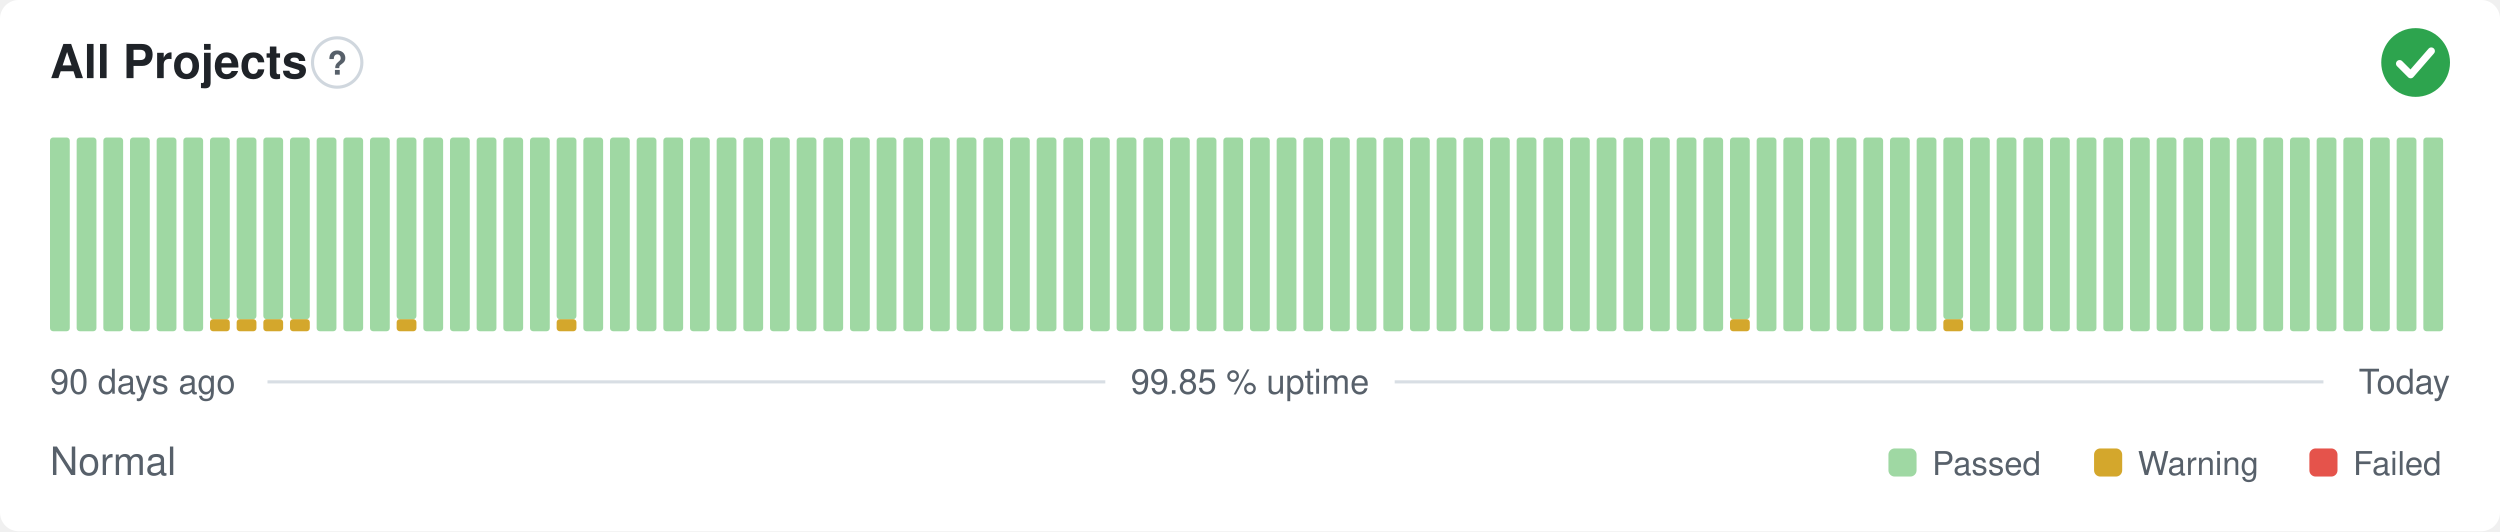
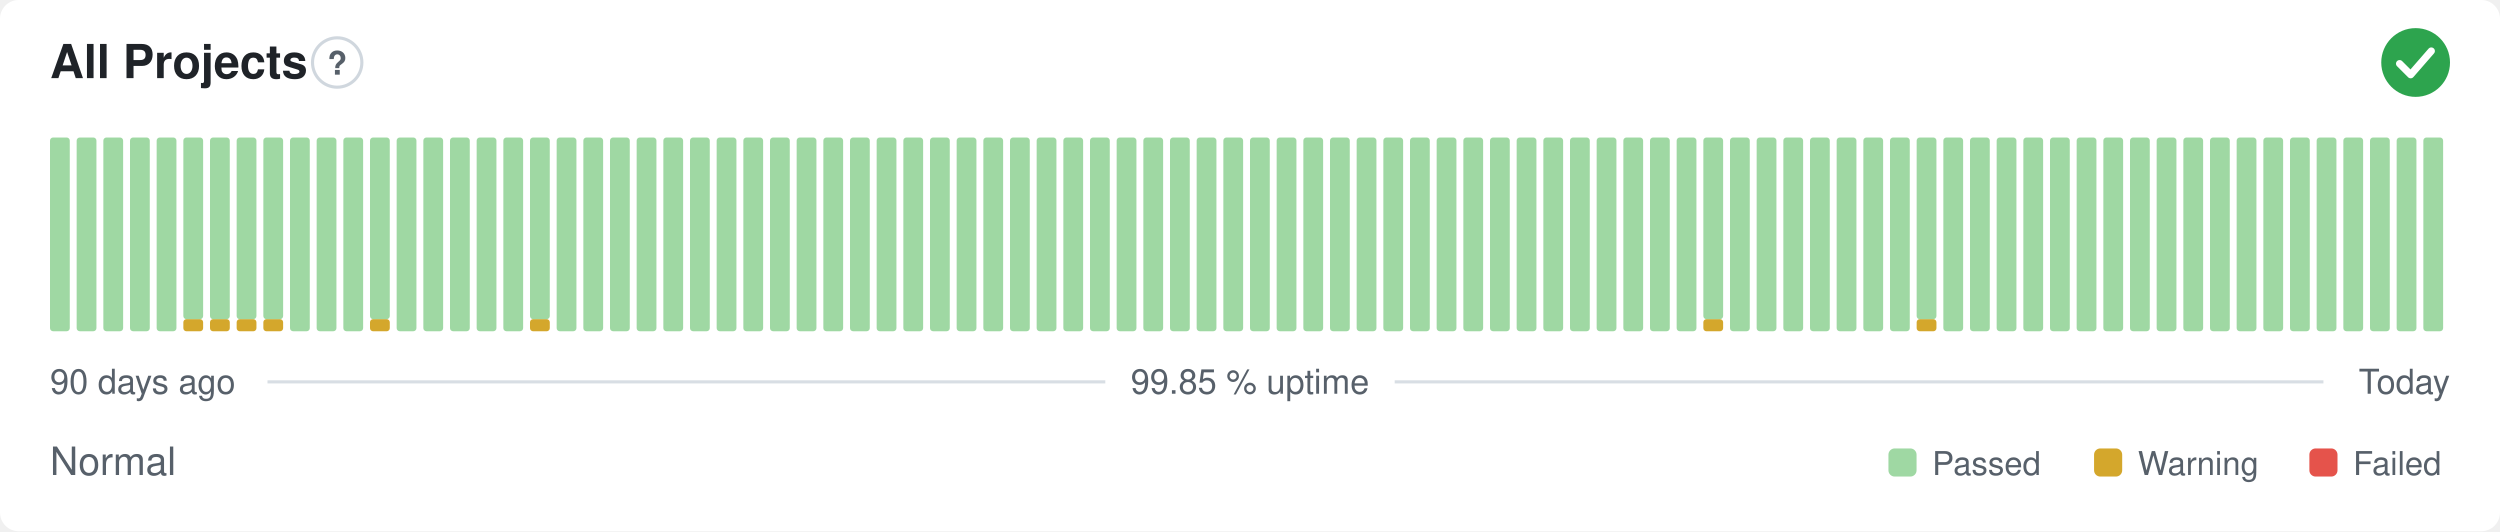
<svg xmlns="http://www.w3.org/2000/svg" width="800" height="170" viewBox="0 0 800 170" role="img" aria-label="All Projects: Normal, 99.85 % uptime over the last 90 days" font-family="-apple-system,BlinkMacSystemFont,'Segoe UI',Helvetica,Arial,sans-serif">
  <style>
    @media (prefers-color-scheme: dark) {
      .bg { fill: #0d1117 }
      .title { fill: #e6edf3 }
      .muted { fill: #8b949e }
      .hint { stroke: #30363d }
      .rule { stroke: #30363d }
      .nodata { fill: #21262d }
    }
  </style>
  <rect class="bg" width="800" height="170" rx="6" fill="#ffffff" />
  <text class="title" x="16" y="25" font-size="15" font-weight="600" fill="#1f2328">All Projects</text>
  <circle class="hint" cx="107.9" cy="20" r="7.9" fill="none" stroke="#d0d7de" stroke-width="1" />
  <text class="muted" x="107.9" y="23.9" text-anchor="middle" font-size="10.4" font-weight="700" fill="#57606a">?</text>
  <circle cx="773" cy="20" r="11" fill="#2da44e" />
  <path d="M767.87 20.37l3.54 3.54 6.60 -7.58" fill="none" stroke="#fff" stroke-width="2.31" stroke-linecap="round" stroke-linejoin="round" />
  <rect x="16.00" y="44.00" width="6.33" height="62.00" rx="1" fill="#9fd8a3" />
  <rect x="24.53" y="44.00" width="6.33" height="62.00" rx="1" fill="#9fd8a3" />
  <rect x="33.07" y="44.00" width="6.33" height="62.00" rx="1" fill="#9fd8a3" />
  <rect x="41.60" y="44.00" width="6.33" height="62.00" rx="1" fill="#9fd8a3" />
  <rect x="50.13" y="44.00" width="6.33" height="62.00" rx="1" fill="#9fd8a3" />
-   <rect x="58.67" y="44.00" width="6.33" height="62.00" rx="1" fill="#9fd8a3" />
+   <rect x="58.67" y="102.13" width="6.33" height="3.88" rx="1" fill="#d4a72c" />
+   <rect x="58.67" y="44.00" width="6.33" height="58.13" rx="1" fill="#9fd8a3" />
  <rect x="67.20" y="102.13" width="6.33" height="3.88" rx="1" fill="#d4a72c" />
  <rect x="67.20" y="44.00" width="6.33" height="58.13" rx="1" fill="#9fd8a3" />
  <rect x="75.73" y="102.13" width="6.33" height="3.88" rx="1" fill="#d4a72c" />
  <rect x="75.73" y="44.00" width="6.33" height="58.13" rx="1" fill="#9fd8a3" />
  <rect x="84.27" y="102.13" width="6.33" height="3.88" rx="1" fill="#d4a72c" />
  <rect x="84.27" y="44.00" width="6.33" height="58.13" rx="1" fill="#9fd8a3" />
-   <rect x="92.80" y="102.13" width="6.33" height="3.88" rx="1" fill="#d4a72c" />
-   <rect x="92.80" y="44.00" width="6.33" height="58.13" rx="1" fill="#9fd8a3" />
+   <rect x="92.80" y="44.00" width="6.33" height="62.00" rx="1" fill="#9fd8a3" />
  <rect x="101.33" y="44.00" width="6.33" height="62.00" rx="1" fill="#9fd8a3" />
  <rect x="109.87" y="44.00" width="6.33" height="62.00" rx="1" fill="#9fd8a3" />
-   <rect x="118.40" y="44.00" width="6.33" height="62.00" rx="1" fill="#9fd8a3" />
-   <rect x="126.93" y="102.13" width="6.33" height="3.88" rx="1" fill="#d4a72c" />
-   <rect x="126.93" y="44.00" width="6.33" height="58.13" rx="1" fill="#9fd8a3" />
+   <rect x="118.40" y="102.13" width="6.33" height="3.88" rx="1" fill="#d4a72c" />
+   <rect x="118.40" y="44.00" width="6.33" height="58.13" rx="1" fill="#9fd8a3" />
+   <rect x="126.93" y="44.00" width="6.33" height="62.00" rx="1" fill="#9fd8a3" />
  <rect x="135.47" y="44.00" width="6.33" height="62.00" rx="1" fill="#9fd8a3" />
  <rect x="144.00" y="44.00" width="6.33" height="62.00" rx="1" fill="#9fd8a3" />
  <rect x="152.53" y="44.00" width="6.33" height="62.00" rx="1" fill="#9fd8a3" />
  <rect x="161.07" y="44.00" width="6.33" height="62.00" rx="1" fill="#9fd8a3" />
-   <rect x="169.60" y="44.00" width="6.33" height="62.00" rx="1" fill="#9fd8a3" />
-   <rect x="178.13" y="102.13" width="6.33" height="3.88" rx="1" fill="#d4a72c" />
-   <rect x="178.13" y="44.00" width="6.33" height="58.13" rx="1" fill="#9fd8a3" />
+   <rect x="169.60" y="102.13" width="6.33" height="3.88" rx="1" fill="#d4a72c" />
+   <rect x="169.60" y="44.00" width="6.33" height="58.13" rx="1" fill="#9fd8a3" />
+   <rect x="178.13" y="44.00" width="6.33" height="62.00" rx="1" fill="#9fd8a3" />
  <rect x="186.67" y="44.00" width="6.33" height="62.00" rx="1" fill="#9fd8a3" />
  <rect x="195.20" y="44.00" width="6.33" height="62.00" rx="1" fill="#9fd8a3" />
  <rect x="203.73" y="44.00" width="6.33" height="62.00" rx="1" fill="#9fd8a3" />
  <rect x="212.27" y="44.00" width="6.33" height="62.00" rx="1" fill="#9fd8a3" />
  <rect x="220.80" y="44.00" width="6.33" height="62.00" rx="1" fill="#9fd8a3" />
  <rect x="229.33" y="44.00" width="6.33" height="62.00" rx="1" fill="#9fd8a3" />
  <rect x="237.87" y="44.00" width="6.33" height="62.00" rx="1" fill="#9fd8a3" />
  <rect x="246.40" y="44.00" width="6.33" height="62.00" rx="1" fill="#9fd8a3" />
  <rect x="254.93" y="44.00" width="6.33" height="62.00" rx="1" fill="#9fd8a3" />
  <rect x="263.47" y="44.00" width="6.33" height="62.00" rx="1" fill="#9fd8a3" />
  <rect x="272.00" y="44.00" width="6.33" height="62.00" rx="1" fill="#9fd8a3" />
  <rect x="280.53" y="44.00" width="6.33" height="62.00" rx="1" fill="#9fd8a3" />
  <rect x="289.07" y="44.00" width="6.33" height="62.00" rx="1" fill="#9fd8a3" />
  <rect x="297.60" y="44.00" width="6.33" height="62.00" rx="1" fill="#9fd8a3" />
  <rect x="306.13" y="44.00" width="6.33" height="62.00" rx="1" fill="#9fd8a3" />
  <rect x="314.67" y="44.00" width="6.33" height="62.00" rx="1" fill="#9fd8a3" />
  <rect x="323.20" y="44.00" width="6.33" height="62.00" rx="1" fill="#9fd8a3" />
  <rect x="331.73" y="44.00" width="6.33" height="62.00" rx="1" fill="#9fd8a3" />
  <rect x="340.27" y="44.00" width="6.33" height="62.00" rx="1" fill="#9fd8a3" />
  <rect x="348.80" y="44.00" width="6.33" height="62.00" rx="1" fill="#9fd8a3" />
  <rect x="357.33" y="44.00" width="6.33" height="62.00" rx="1" fill="#9fd8a3" />
  <rect x="365.87" y="44.00" width="6.33" height="62.00" rx="1" fill="#9fd8a3" />
  <rect x="374.40" y="44.00" width="6.33" height="62.00" rx="1" fill="#9fd8a3" />
  <rect x="382.93" y="44.00" width="6.33" height="62.00" rx="1" fill="#9fd8a3" />
  <rect x="391.47" y="44.00" width="6.33" height="62.00" rx="1" fill="#9fd8a3" />
  <rect x="400.00" y="44.00" width="6.33" height="62.00" rx="1" fill="#9fd8a3" />
  <rect x="408.53" y="44.00" width="6.33" height="62.00" rx="1" fill="#9fd8a3" />
  <rect x="417.07" y="44.00" width="6.33" height="62.00" rx="1" fill="#9fd8a3" />
  <rect x="425.60" y="44.00" width="6.33" height="62.00" rx="1" fill="#9fd8a3" />
  <rect x="434.13" y="44.00" width="6.33" height="62.00" rx="1" fill="#9fd8a3" />
  <rect x="442.67" y="44.00" width="6.33" height="62.00" rx="1" fill="#9fd8a3" />
  <rect x="451.20" y="44.00" width="6.33" height="62.00" rx="1" fill="#9fd8a3" />
  <rect x="459.73" y="44.00" width="6.33" height="62.00" rx="1" fill="#9fd8a3" />
  <rect x="468.27" y="44.00" width="6.33" height="62.00" rx="1" fill="#9fd8a3" />
  <rect x="476.80" y="44.00" width="6.33" height="62.00" rx="1" fill="#9fd8a3" />
  <rect x="485.33" y="44.00" width="6.33" height="62.00" rx="1" fill="#9fd8a3" />
  <rect x="493.87" y="44.00" width="6.33" height="62.00" rx="1" fill="#9fd8a3" />
  <rect x="502.40" y="44.00" width="6.33" height="62.00" rx="1" fill="#9fd8a3" />
  <rect x="510.93" y="44.00" width="6.33" height="62.00" rx="1" fill="#9fd8a3" />
  <rect x="519.47" y="44.00" width="6.33" height="62.00" rx="1" fill="#9fd8a3" />
  <rect x="528.00" y="44.00" width="6.33" height="62.00" rx="1" fill="#9fd8a3" />
  <rect x="536.53" y="44.00" width="6.33" height="62.00" rx="1" fill="#9fd8a3" />
-   <rect x="545.07" y="44.00" width="6.33" height="62.00" rx="1" fill="#9fd8a3" />
-   <rect x="553.60" y="102.13" width="6.33" height="3.88" rx="1" fill="#d4a72c" />
-   <rect x="553.60" y="44.00" width="6.33" height="58.13" rx="1" fill="#9fd8a3" />
+   <rect x="545.07" y="102.13" width="6.33" height="3.88" rx="1" fill="#d4a72c" />
+   <rect x="545.07" y="44.00" width="6.33" height="58.13" rx="1" fill="#9fd8a3" />
+   <rect x="553.60" y="44.00" width="6.33" height="62.00" rx="1" fill="#9fd8a3" />
  <rect x="562.13" y="44.00" width="6.33" height="62.00" rx="1" fill="#9fd8a3" />
  <rect x="570.67" y="44.00" width="6.33" height="62.00" rx="1" fill="#9fd8a3" />
  <rect x="579.20" y="44.00" width="6.33" height="62.00" rx="1" fill="#9fd8a3" />
  <rect x="587.73" y="44.00" width="6.33" height="62.00" rx="1" fill="#9fd8a3" />
  <rect x="596.27" y="44.00" width="6.33" height="62.00" rx="1" fill="#9fd8a3" />
  <rect x="604.80" y="44.00" width="6.33" height="62.00" rx="1" fill="#9fd8a3" />
-   <rect x="613.33" y="44.00" width="6.33" height="62.00" rx="1" fill="#9fd8a3" />
-   <rect x="621.87" y="102.13" width="6.33" height="3.88" rx="1" fill="#d4a72c" />
-   <rect x="621.87" y="44.00" width="6.33" height="58.13" rx="1" fill="#9fd8a3" />
+   <rect x="613.33" y="102.13" width="6.33" height="3.88" rx="1" fill="#d4a72c" />
+   <rect x="613.33" y="44.00" width="6.33" height="58.13" rx="1" fill="#9fd8a3" />
+   <rect x="621.87" y="44.00" width="6.33" height="62.00" rx="1" fill="#9fd8a3" />
  <rect x="630.40" y="44.00" width="6.33" height="62.00" rx="1" fill="#9fd8a3" />
  <rect x="638.93" y="44.00" width="6.33" height="62.00" rx="1" fill="#9fd8a3" />
  <rect x="647.47" y="44.00" width="6.33" height="62.00" rx="1" fill="#9fd8a3" />
  <rect x="656.00" y="44.00" width="6.33" height="62.00" rx="1" fill="#9fd8a3" />
  <rect x="664.53" y="44.00" width="6.33" height="62.00" rx="1" fill="#9fd8a3" />
  <rect x="673.07" y="44.00" width="6.33" height="62.00" rx="1" fill="#9fd8a3" />
  <rect x="681.60" y="44.00" width="6.33" height="62.00" rx="1" fill="#9fd8a3" />
  <rect x="690.13" y="44.00" width="6.33" height="62.00" rx="1" fill="#9fd8a3" />
  <rect x="698.67" y="44.00" width="6.33" height="62.00" rx="1" fill="#9fd8a3" />
  <rect x="707.20" y="44.00" width="6.33" height="62.00" rx="1" fill="#9fd8a3" />
  <rect x="715.73" y="44.00" width="6.33" height="62.00" rx="1" fill="#9fd8a3" />
  <rect x="724.27" y="44.00" width="6.33" height="62.00" rx="1" fill="#9fd8a3" />
  <rect x="732.80" y="44.00" width="6.33" height="62.00" rx="1" fill="#9fd8a3" />
  <rect x="741.33" y="44.00" width="6.33" height="62.00" rx="1" fill="#9fd8a3" />
  <rect x="749.87" y="44.00" width="6.33" height="62.00" rx="1" fill="#9fd8a3" />
  <rect x="758.40" y="44.00" width="6.33" height="62.00" rx="1" fill="#9fd8a3" />
  <rect x="766.93" y="44.00" width="6.33" height="62.00" rx="1" fill="#9fd8a3" />
  <rect x="775.47" y="44.00" width="6.33" height="62.00" rx="1" fill="#9fd8a3" />
  <text class="muted" x="16" y="126" font-size="11" fill="#57606a">90 days ago</text>
  <text class="muted" x="400" y="126" text-anchor="middle" font-size="11" fill="#57606a">99.85 % uptime</text>
  <text class="muted" x="784" y="126" text-anchor="end" font-size="11" fill="#57606a">Today</text>
  <line class="rule" x1="85.6" y1="122.2" x2="353.7" y2="122.2" stroke="#d8dee4" stroke-width="1" />
  <line class="rule" x1="446.3" y1="122.2" x2="743.5" y2="122.2" stroke="#d8dee4" stroke-width="1" />
  <text class="muted" x="16" y="152" font-size="12.5" fill="#57606a">Normal</text>
  <rect x="604.3" y="143.5" width="9.0" height="9.0" rx="2" fill="#9fd8a3" />
  <text class="muted" x="618.3" y="152" font-size="10.5" fill="#57606a">Passed</text>
  <rect x="670.1" y="143.5" width="9.0" height="9.0" rx="2" fill="#d4a72c" />
  <text class="muted" x="684.1" y="152" font-size="10.5" fill="#57606a">Warning</text>
  <rect x="739.0" y="143.5" width="9.0" height="9.0" rx="2" fill="#e5534b" />
  <text class="muted" x="753.0" y="152" font-size="10.5" fill="#57606a">Failed</text>
</svg>
